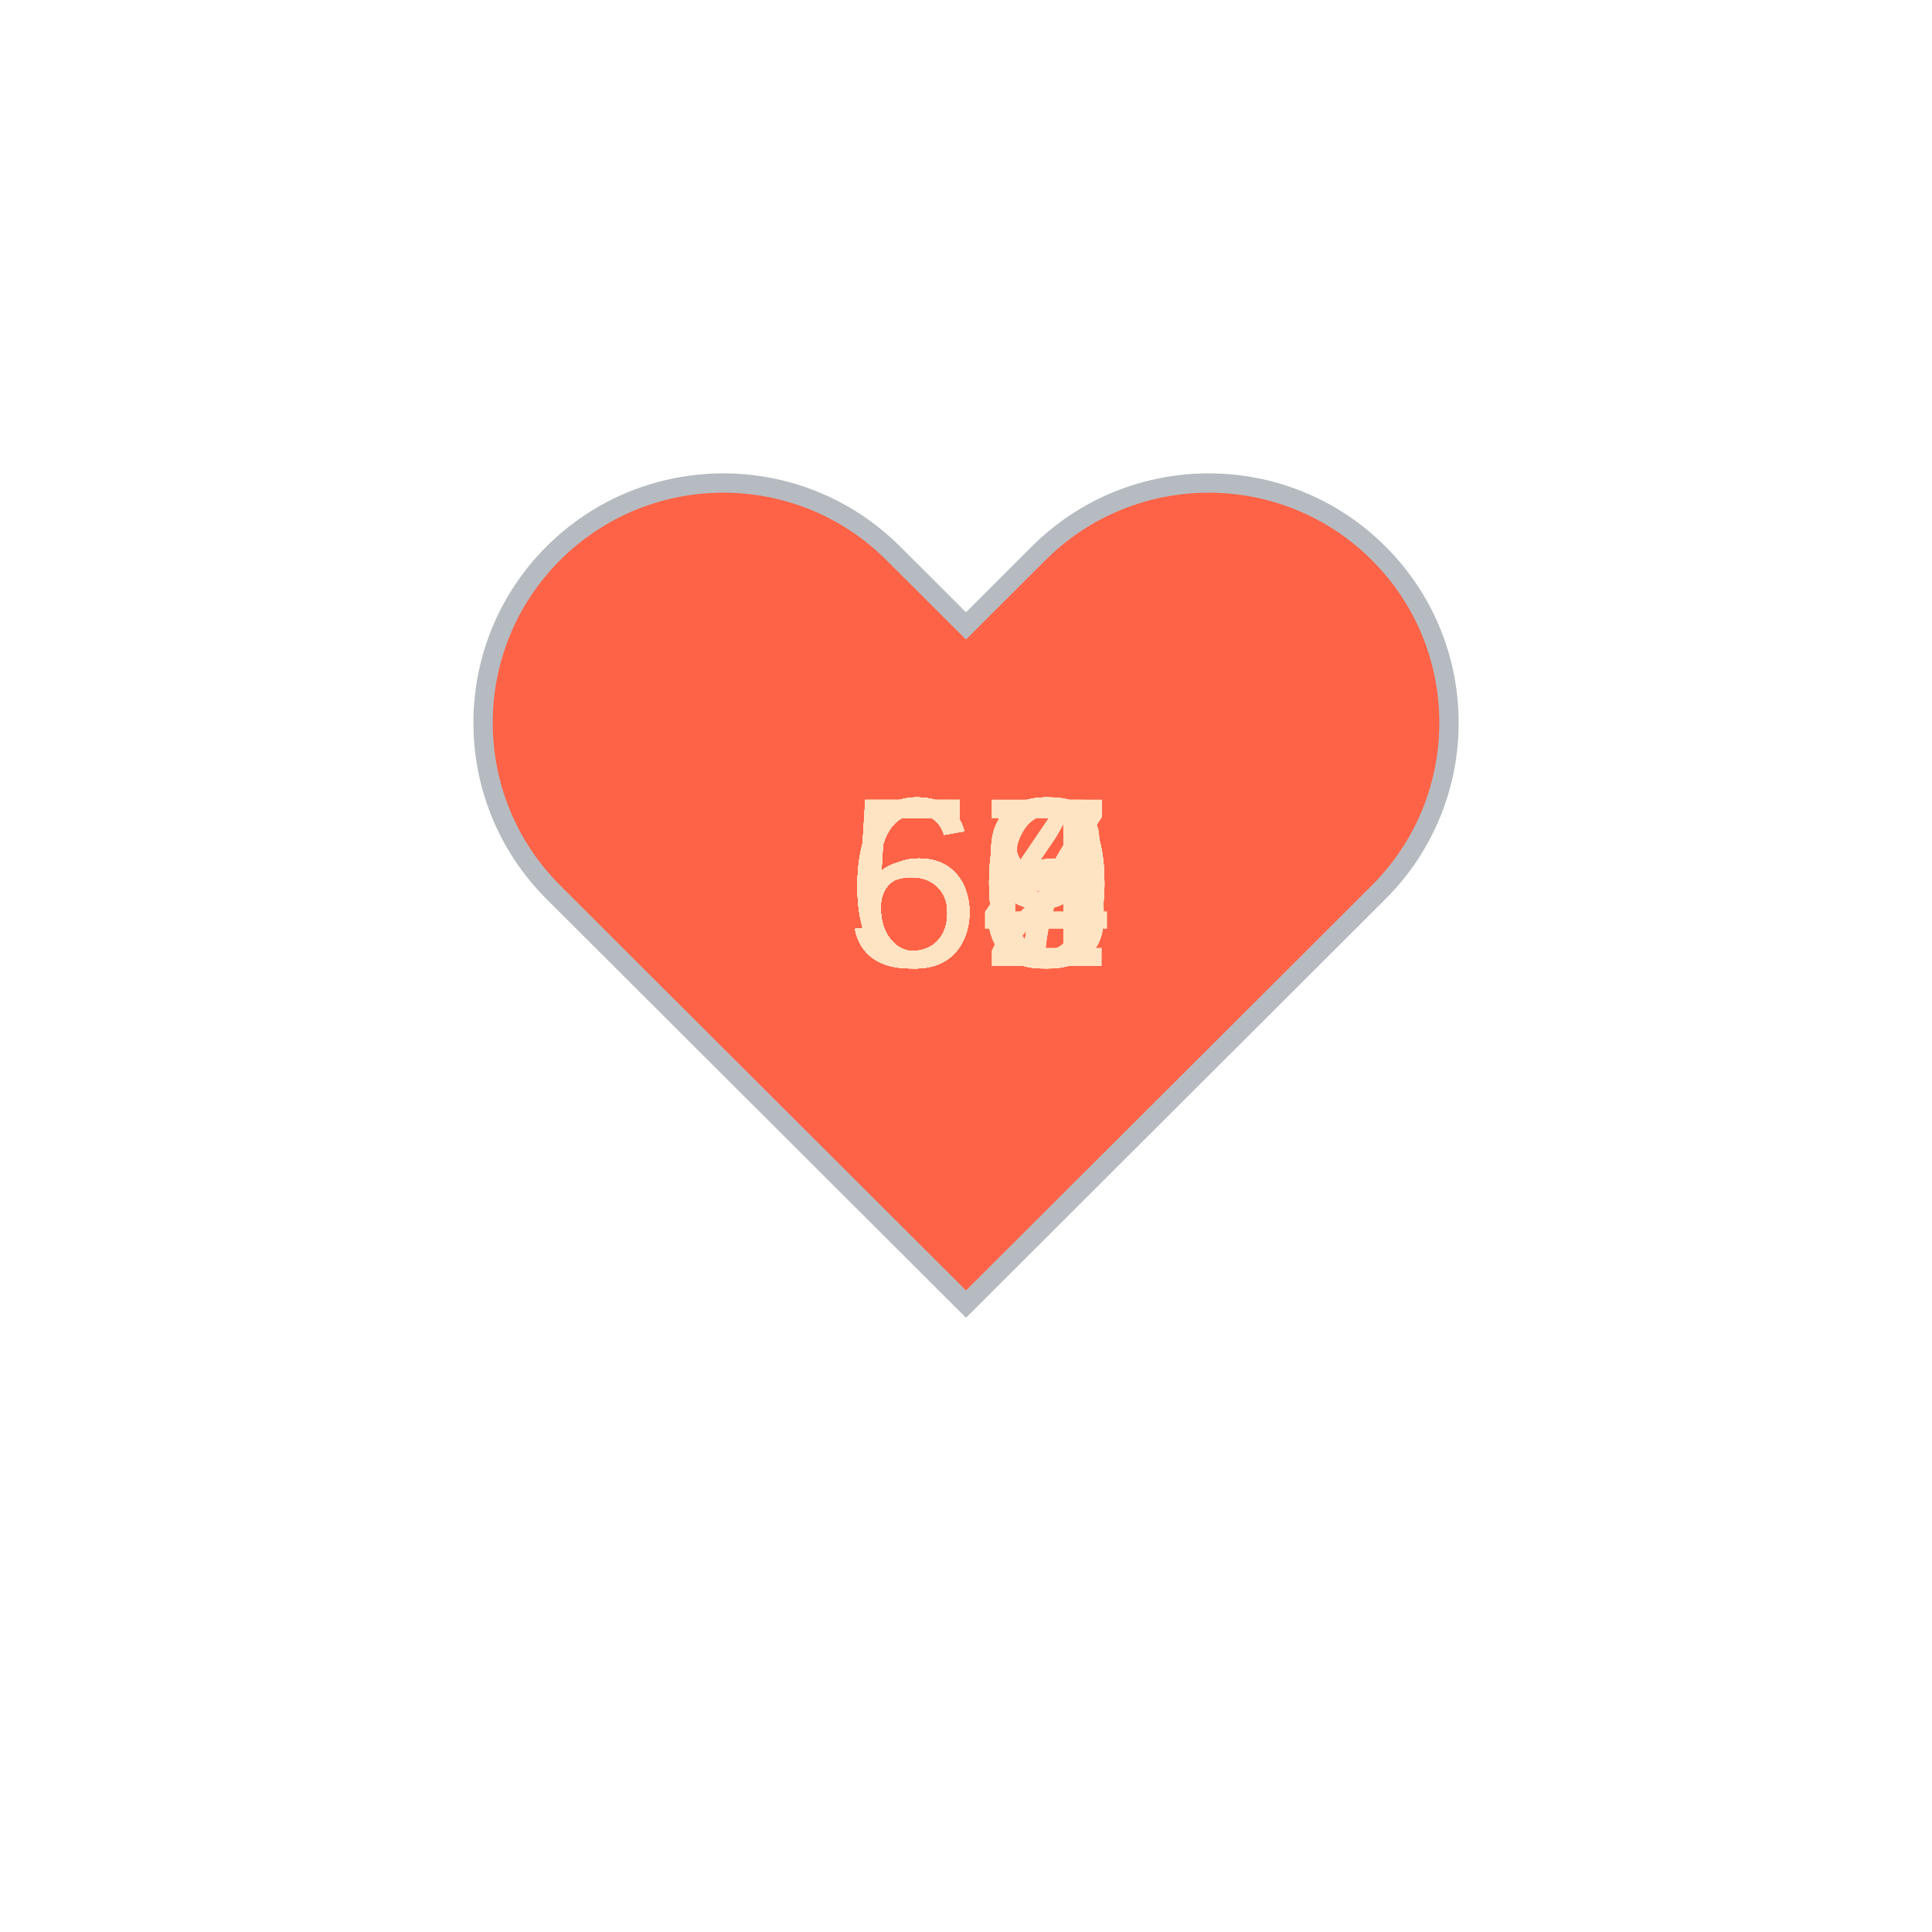
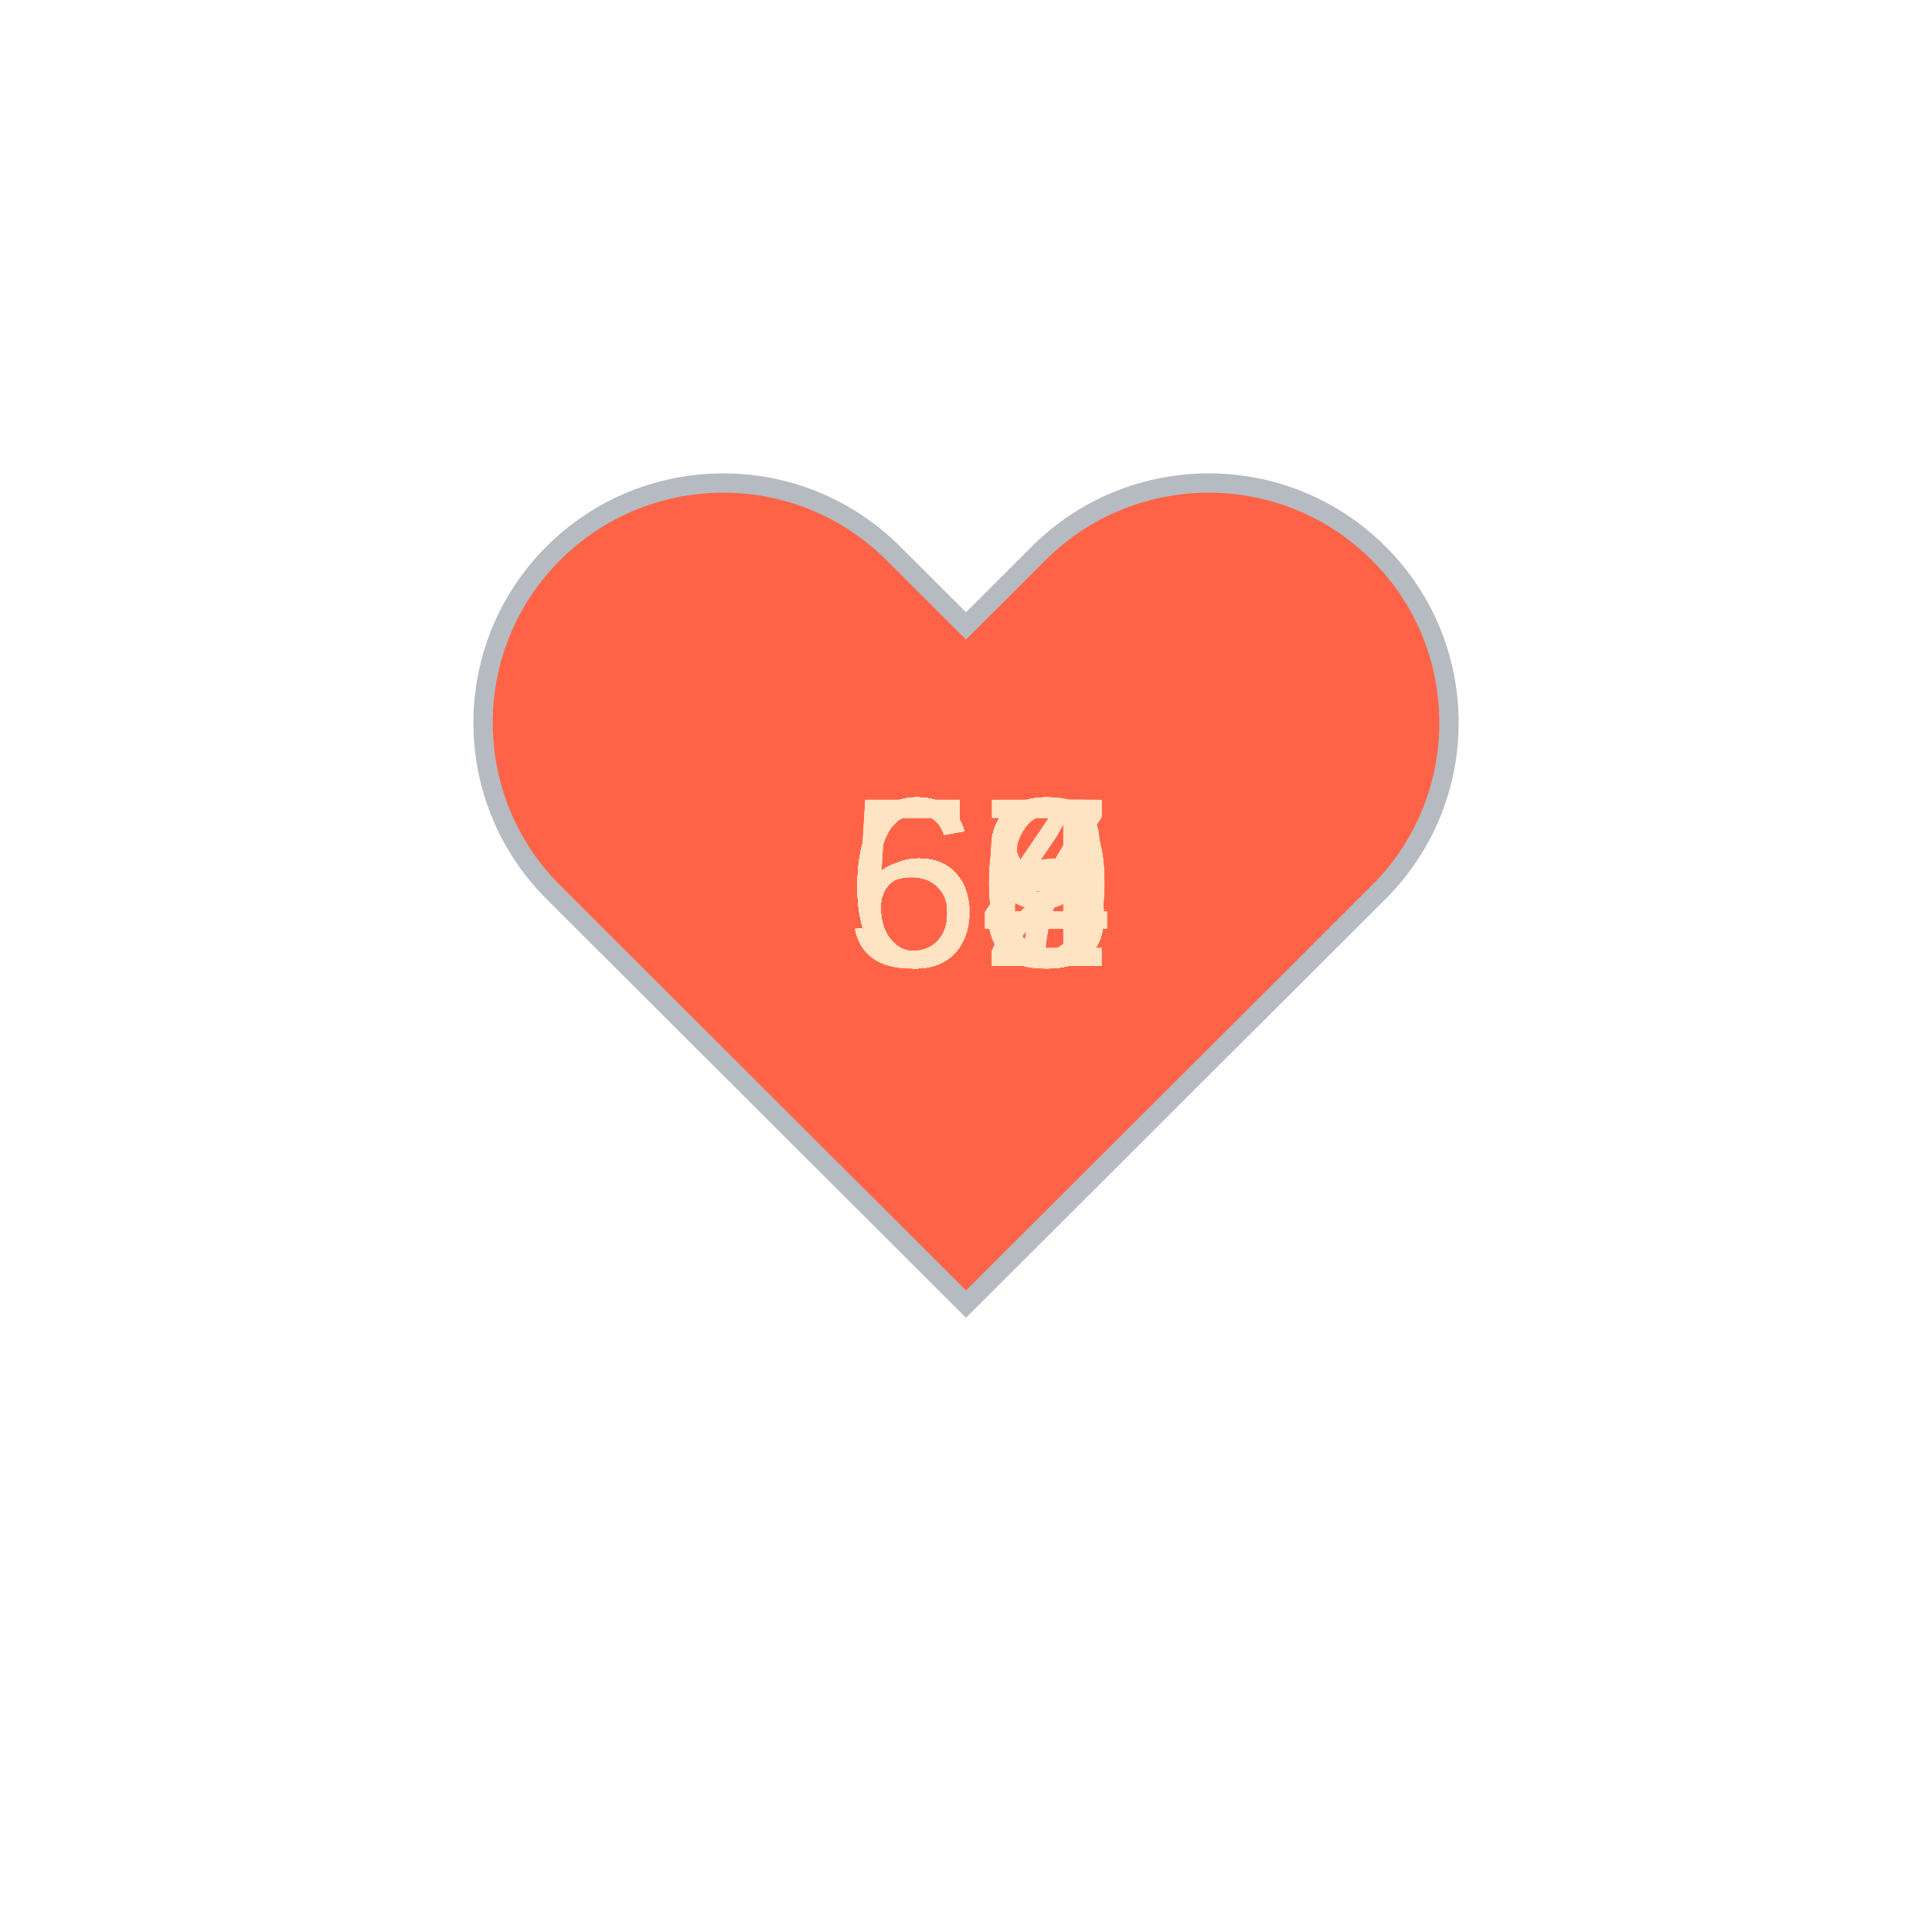
<svg xmlns="http://www.w3.org/2000/svg" baseProfile="full" height="150" version="1.1" viewBox="0,0,200,200" width="150">
  <defs />
  <g transform="translate(100 100)">
    <path d="M92.71,7.27L92.71,7.27c-9.71-9.69-25.46-9.69-35.18,0L50,14.79l-7.54-7.52C32.75-2.42,17-2.42,7.29,7.27v0 c-9.71,9.69-9.71,25.41,0,35.1L50,85l42.71-42.63C102.43,32.68,102.43,16.96,92.71,7.27z" fill="tomato" stroke="#B6BBC1" stroke-width="2" transform="translate(-50 -50)" />
    <animateTransform additive="sum" attributeName="transform" dur="1.2s" repeatCount="indefinite" type="scale" values="1; 1.5; 1.25; 1.5; 1.5; 1;" />
-     <text fill="bisque" style="font-size:25px; font-family:Arial" transform="translate(-12.5 0)">55<animate attributeName="visibility" dur="36.0s" keyTimes="0;0.03;0.07;0.1;0.13;0.17;0.2;0.23;0.27;0.3;0.33;0.37;0.4;0.43;0.47;0.5;0.53;0.57;0.6;0.63;0.67;0.7;0.73;0.77;0.8;0.83;0.87;0.9;0.93;0.97;1.0" repeatCount="indefinite" values="visible;hidden;hidden;hidden;hidden;hidden;hidden;hidden;hidden;hidden;hidden;hidden;hidden;hidden;hidden;hidden;hidden;hidden;hidden;hidden;hidden;hidden;hidden;hidden;hidden;hidden;hidden;hidden;hidden;hidden;hidden" />
+     <text fill="bisque" style="font-size:25px; font-family:Arial" transform="translate(-12.5 0)">63<animate attributeName="visibility" dur="36.0s" keyTimes="0;0.03;0.07;0.1;0.13;0.17;0.2;0.23;0.27;0.3;0.33;0.37;0.4;0.43;0.47;0.5;0.53;0.57;0.6;0.63;0.67;0.7;0.73;0.77;0.8;0.83;0.87;0.9;0.93;0.97;1.0" repeatCount="indefinite" values="visible;hidden;hidden;hidden;hidden;hidden;hidden;hidden;hidden;hidden;hidden;hidden;hidden;hidden;hidden;hidden;hidden;hidden;hidden;hidden;hidden;hidden;hidden;hidden;hidden;hidden;hidden;hidden;hidden;hidden;hidden" />
    </text>
-     <text fill="bisque" style="font-size:25px; font-family:Arial" transform="translate(-12.5 0)">64<animate attributeName="visibility" dur="36.0s" keyTimes="0;0.03;0.07;0.1;0.13;0.17;0.2;0.23;0.27;0.3;0.33;0.37;0.4;0.43;0.47;0.5;0.53;0.57;0.6;0.63;0.67;0.7;0.73;0.77;0.8;0.83;0.87;0.9;0.93;0.97;1.0" repeatCount="indefinite" values="hidden;visible;hidden;hidden;hidden;hidden;hidden;hidden;hidden;hidden;hidden;hidden;hidden;hidden;hidden;hidden;hidden;hidden;hidden;hidden;hidden;hidden;hidden;hidden;hidden;hidden;hidden;hidden;hidden;hidden;hidden" />
+     <text fill="bisque" style="font-size:25px; font-family:Arial" transform="translate(-12.5 0)">62<animate attributeName="visibility" dur="36.0s" keyTimes="0;0.03;0.07;0.1;0.13;0.17;0.2;0.23;0.27;0.3;0.33;0.37;0.4;0.43;0.47;0.5;0.53;0.57;0.6;0.63;0.67;0.7;0.73;0.77;0.8;0.83;0.87;0.9;0.93;0.97;1.0" repeatCount="indefinite" values="hidden;visible;hidden;hidden;hidden;hidden;hidden;hidden;hidden;hidden;hidden;hidden;hidden;hidden;hidden;hidden;hidden;hidden;hidden;hidden;hidden;hidden;hidden;hidden;hidden;hidden;hidden;hidden;hidden;hidden;hidden" />
    </text>
-     <text fill="bisque" style="font-size:25px; font-family:Arial" transform="translate(-12.5 0)">60<animate attributeName="visibility" dur="36.0s" keyTimes="0;0.03;0.07;0.1;0.13;0.17;0.2;0.23;0.27;0.3;0.33;0.37;0.4;0.43;0.47;0.5;0.53;0.57;0.6;0.63;0.67;0.7;0.73;0.77;0.8;0.83;0.87;0.9;0.93;0.97;1.0" repeatCount="indefinite" values="hidden;hidden;visible;hidden;hidden;hidden;hidden;hidden;hidden;hidden;hidden;hidden;hidden;hidden;hidden;hidden;hidden;hidden;hidden;hidden;hidden;hidden;hidden;hidden;hidden;hidden;hidden;hidden;hidden;hidden;hidden" />
+     <text fill="bisque" style="font-size:25px; font-family:Arial" transform="translate(-12.5 0)">64<animate attributeName="visibility" dur="36.0s" keyTimes="0;0.03;0.07;0.1;0.13;0.17;0.2;0.23;0.27;0.3;0.33;0.37;0.4;0.43;0.47;0.5;0.53;0.57;0.6;0.63;0.67;0.7;0.73;0.77;0.8;0.83;0.87;0.9;0.93;0.97;1.0" repeatCount="indefinite" values="hidden;hidden;visible;hidden;hidden;hidden;hidden;hidden;hidden;hidden;hidden;hidden;hidden;hidden;hidden;hidden;hidden;hidden;hidden;hidden;hidden;hidden;hidden;hidden;hidden;hidden;hidden;hidden;hidden;hidden;hidden" />
    </text>
-     <text fill="bisque" style="font-size:25px; font-family:Arial" transform="translate(-12.5 0)">63<animate attributeName="visibility" dur="36.0s" keyTimes="0;0.03;0.07;0.1;0.13;0.17;0.2;0.23;0.27;0.3;0.33;0.37;0.4;0.43;0.47;0.5;0.53;0.57;0.6;0.63;0.67;0.7;0.73;0.77;0.8;0.83;0.87;0.9;0.93;0.97;1.0" repeatCount="indefinite" values="hidden;hidden;hidden;visible;hidden;hidden;hidden;hidden;hidden;hidden;hidden;hidden;hidden;hidden;hidden;hidden;hidden;hidden;hidden;hidden;hidden;hidden;hidden;hidden;hidden;hidden;hidden;hidden;hidden;hidden;hidden" />
+     <text fill="bisque" style="font-size:25px; font-family:Arial" transform="translate(-12.5 0)">69<animate attributeName="visibility" dur="36.0s" keyTimes="0;0.03;0.07;0.1;0.13;0.17;0.2;0.23;0.27;0.3;0.33;0.37;0.4;0.43;0.47;0.5;0.53;0.57;0.6;0.63;0.67;0.7;0.73;0.77;0.8;0.83;0.87;0.9;0.93;0.97;1.0" repeatCount="indefinite" values="hidden;hidden;hidden;visible;hidden;hidden;hidden;hidden;hidden;hidden;hidden;hidden;hidden;hidden;hidden;hidden;hidden;hidden;hidden;hidden;hidden;hidden;hidden;hidden;hidden;hidden;hidden;hidden;hidden;hidden;hidden" />
    </text>
    <text fill="bisque" style="font-size:25px; font-family:Arial" transform="translate(-12.5 0)">58<animate attributeName="visibility" dur="36.0s" keyTimes="0;0.03;0.07;0.1;0.13;0.17;0.2;0.23;0.27;0.3;0.33;0.37;0.4;0.43;0.47;0.5;0.53;0.57;0.6;0.63;0.67;0.7;0.73;0.77;0.8;0.83;0.87;0.9;0.93;0.97;1.0" repeatCount="indefinite" values="hidden;hidden;hidden;hidden;visible;hidden;hidden;hidden;hidden;hidden;hidden;hidden;hidden;hidden;hidden;hidden;hidden;hidden;hidden;hidden;hidden;hidden;hidden;hidden;hidden;hidden;hidden;hidden;hidden;hidden;hidden" />
    </text>
-     <text fill="bisque" style="font-size:25px; font-family:Arial" transform="translate(-12.5 0)">60<animate attributeName="visibility" dur="36.0s" keyTimes="0;0.03;0.07;0.1;0.13;0.17;0.2;0.23;0.27;0.3;0.33;0.37;0.4;0.43;0.47;0.5;0.53;0.57;0.6;0.63;0.67;0.7;0.73;0.77;0.8;0.83;0.87;0.9;0.93;0.97;1.0" repeatCount="indefinite" values="hidden;hidden;hidden;hidden;hidden;visible;hidden;hidden;hidden;hidden;hidden;hidden;hidden;hidden;hidden;hidden;hidden;hidden;hidden;hidden;hidden;hidden;hidden;hidden;hidden;hidden;hidden;hidden;hidden;hidden;hidden" />
+     <text fill="bisque" style="font-size:25px; font-family:Arial" transform="translate(-12.5 0)">66<animate attributeName="visibility" dur="36.0s" keyTimes="0;0.03;0.07;0.1;0.13;0.17;0.2;0.23;0.27;0.3;0.33;0.37;0.4;0.43;0.47;0.5;0.53;0.57;0.6;0.63;0.67;0.7;0.73;0.77;0.8;0.83;0.87;0.9;0.93;0.97;1.0" repeatCount="indefinite" values="hidden;hidden;hidden;hidden;hidden;visible;hidden;hidden;hidden;hidden;hidden;hidden;hidden;hidden;hidden;hidden;hidden;hidden;hidden;hidden;hidden;hidden;hidden;hidden;hidden;hidden;hidden;hidden;hidden;hidden;hidden" />
    </text>
-     <text fill="bisque" style="font-size:25px; font-family:Arial" transform="translate(-12.5 0)">58<animate attributeName="visibility" dur="36.0s" keyTimes="0;0.03;0.07;0.1;0.13;0.17;0.2;0.23;0.27;0.3;0.33;0.37;0.4;0.43;0.47;0.5;0.53;0.57;0.6;0.63;0.67;0.7;0.73;0.77;0.8;0.83;0.87;0.9;0.93;0.97;1.0" repeatCount="indefinite" values="hidden;hidden;hidden;hidden;hidden;hidden;visible;hidden;hidden;hidden;hidden;hidden;hidden;hidden;hidden;hidden;hidden;hidden;hidden;hidden;hidden;hidden;hidden;hidden;hidden;hidden;hidden;hidden;hidden;hidden;hidden" />
+     <text fill="bisque" style="font-size:25px; font-family:Arial" transform="translate(-12.5 0)">62<animate attributeName="visibility" dur="36.0s" keyTimes="0;0.03;0.07;0.1;0.13;0.17;0.2;0.23;0.27;0.3;0.33;0.37;0.4;0.43;0.47;0.5;0.53;0.57;0.6;0.63;0.67;0.7;0.73;0.77;0.8;0.83;0.87;0.9;0.93;0.97;1.0" repeatCount="indefinite" values="hidden;hidden;hidden;hidden;hidden;hidden;visible;hidden;hidden;hidden;hidden;hidden;hidden;hidden;hidden;hidden;hidden;hidden;hidden;hidden;hidden;hidden;hidden;hidden;hidden;hidden;hidden;hidden;hidden;hidden;hidden" />
    </text>
-     <text fill="bisque" style="font-size:25px; font-family:Arial" transform="translate(-12.5 0)">59<animate attributeName="visibility" dur="36.0s" keyTimes="0;0.03;0.07;0.1;0.13;0.17;0.2;0.23;0.27;0.3;0.33;0.37;0.4;0.43;0.47;0.5;0.53;0.57;0.6;0.63;0.67;0.7;0.73;0.77;0.8;0.83;0.87;0.9;0.93;0.97;1.0" repeatCount="indefinite" values="hidden;hidden;hidden;hidden;hidden;hidden;hidden;visible;hidden;hidden;hidden;hidden;hidden;hidden;hidden;hidden;hidden;hidden;hidden;hidden;hidden;hidden;hidden;hidden;hidden;hidden;hidden;hidden;hidden;hidden;hidden" />
+     <text fill="bisque" style="font-size:25px; font-family:Arial" transform="translate(-12.5 0)">64<animate attributeName="visibility" dur="36.0s" keyTimes="0;0.03;0.07;0.1;0.13;0.17;0.2;0.23;0.27;0.3;0.33;0.37;0.4;0.43;0.47;0.5;0.53;0.57;0.6;0.63;0.67;0.7;0.73;0.77;0.8;0.83;0.87;0.9;0.93;0.97;1.0" repeatCount="indefinite" values="hidden;hidden;hidden;hidden;hidden;hidden;hidden;visible;hidden;hidden;hidden;hidden;hidden;hidden;hidden;hidden;hidden;hidden;hidden;hidden;hidden;hidden;hidden;hidden;hidden;hidden;hidden;hidden;hidden;hidden;hidden" />
    </text>
    <text fill="bisque" style="font-size:25px; font-family:Arial" transform="translate(-12.5 0)">60<animate attributeName="visibility" dur="36.0s" keyTimes="0;0.03;0.07;0.1;0.13;0.17;0.2;0.23;0.27;0.3;0.33;0.37;0.4;0.43;0.47;0.5;0.53;0.57;0.6;0.63;0.67;0.7;0.73;0.77;0.8;0.83;0.87;0.9;0.93;0.97;1.0" repeatCount="indefinite" values="hidden;hidden;hidden;hidden;hidden;hidden;hidden;hidden;visible;hidden;hidden;hidden;hidden;hidden;hidden;hidden;hidden;hidden;hidden;hidden;hidden;hidden;hidden;hidden;hidden;hidden;hidden;hidden;hidden;hidden;hidden" />
    </text>
-     <text fill="bisque" style="font-size:25px; font-family:Arial" transform="translate(-12.5 0)">60<animate attributeName="visibility" dur="36.0s" keyTimes="0;0.03;0.07;0.1;0.13;0.17;0.2;0.23;0.27;0.3;0.33;0.37;0.4;0.43;0.47;0.5;0.53;0.57;0.6;0.63;0.67;0.7;0.73;0.77;0.8;0.83;0.87;0.9;0.93;0.97;1.0" repeatCount="indefinite" values="hidden;hidden;hidden;hidden;hidden;hidden;hidden;hidden;hidden;visible;hidden;hidden;hidden;hidden;hidden;hidden;hidden;hidden;hidden;hidden;hidden;hidden;hidden;hidden;hidden;hidden;hidden;hidden;hidden;hidden;hidden" />
+     <text fill="bisque" style="font-size:25px; font-family:Arial" transform="translate(-12.5 0)">63<animate attributeName="visibility" dur="36.0s" keyTimes="0;0.03;0.07;0.1;0.13;0.17;0.2;0.23;0.27;0.3;0.33;0.37;0.4;0.43;0.47;0.5;0.53;0.57;0.6;0.63;0.67;0.7;0.73;0.77;0.8;0.83;0.87;0.9;0.93;0.97;1.0" repeatCount="indefinite" values="hidden;hidden;hidden;hidden;hidden;hidden;hidden;hidden;hidden;visible;hidden;hidden;hidden;hidden;hidden;hidden;hidden;hidden;hidden;hidden;hidden;hidden;hidden;hidden;hidden;hidden;hidden;hidden;hidden;hidden;hidden" />
    </text>
-     <text fill="bisque" style="font-size:25px; font-family:Arial" transform="translate(-12.5 0)">60<animate attributeName="visibility" dur="36.0s" keyTimes="0;0.03;0.07;0.1;0.13;0.17;0.2;0.23;0.27;0.3;0.33;0.37;0.4;0.43;0.47;0.5;0.53;0.57;0.6;0.63;0.67;0.7;0.73;0.77;0.8;0.83;0.87;0.9;0.93;0.97;1.0" repeatCount="indefinite" values="hidden;hidden;hidden;hidden;hidden;hidden;hidden;hidden;hidden;hidden;visible;hidden;hidden;hidden;hidden;hidden;hidden;hidden;hidden;hidden;hidden;hidden;hidden;hidden;hidden;hidden;hidden;hidden;hidden;hidden;hidden" />
+     <text fill="bisque" style="font-size:25px; font-family:Arial" transform="translate(-12.5 0)">63<animate attributeName="visibility" dur="36.0s" keyTimes="0;0.03;0.07;0.1;0.13;0.17;0.2;0.23;0.27;0.3;0.33;0.37;0.4;0.43;0.47;0.5;0.53;0.57;0.6;0.63;0.67;0.7;0.73;0.77;0.8;0.83;0.87;0.9;0.93;0.97;1.0" repeatCount="indefinite" values="hidden;hidden;hidden;hidden;hidden;hidden;hidden;hidden;hidden;hidden;visible;hidden;hidden;hidden;hidden;hidden;hidden;hidden;hidden;hidden;hidden;hidden;hidden;hidden;hidden;hidden;hidden;hidden;hidden;hidden;hidden" />
    </text>
-     <text fill="bisque" style="font-size:25px; font-family:Arial" transform="translate(-12.5 0)">63<animate attributeName="visibility" dur="36.0s" keyTimes="0;0.03;0.07;0.1;0.13;0.17;0.2;0.23;0.27;0.3;0.33;0.37;0.4;0.43;0.47;0.5;0.53;0.57;0.6;0.63;0.67;0.7;0.73;0.77;0.8;0.83;0.87;0.9;0.93;0.97;1.0" repeatCount="indefinite" values="hidden;hidden;hidden;hidden;hidden;hidden;hidden;hidden;hidden;hidden;hidden;visible;hidden;hidden;hidden;hidden;hidden;hidden;hidden;hidden;hidden;hidden;hidden;hidden;hidden;hidden;hidden;hidden;hidden;hidden;hidden" />
+     <text fill="bisque" style="font-size:25px; font-family:Arial" transform="translate(-12.5 0)">67<animate attributeName="visibility" dur="36.0s" keyTimes="0;0.03;0.07;0.1;0.13;0.17;0.2;0.23;0.27;0.3;0.33;0.37;0.4;0.43;0.47;0.5;0.53;0.57;0.6;0.63;0.67;0.7;0.73;0.77;0.8;0.83;0.87;0.9;0.93;0.97;1.0" repeatCount="indefinite" values="hidden;hidden;hidden;hidden;hidden;hidden;hidden;hidden;hidden;hidden;hidden;visible;hidden;hidden;hidden;hidden;hidden;hidden;hidden;hidden;hidden;hidden;hidden;hidden;hidden;hidden;hidden;hidden;hidden;hidden;hidden" />
    </text>
-     <text fill="bisque" style="font-size:25px; font-family:Arial" transform="translate(-12.5 0)">64<animate attributeName="visibility" dur="36.0s" keyTimes="0;0.03;0.07;0.1;0.13;0.17;0.2;0.23;0.27;0.3;0.33;0.37;0.4;0.43;0.47;0.5;0.53;0.57;0.6;0.63;0.67;0.7;0.73;0.77;0.8;0.83;0.87;0.9;0.93;0.97;1.0" repeatCount="indefinite" values="hidden;hidden;hidden;hidden;hidden;hidden;hidden;hidden;hidden;hidden;hidden;hidden;visible;hidden;hidden;hidden;hidden;hidden;hidden;hidden;hidden;hidden;hidden;hidden;hidden;hidden;hidden;hidden;hidden;hidden;hidden" />
+     <text fill="bisque" style="font-size:25px; font-family:Arial" transform="translate(-12.5 0)">63<animate attributeName="visibility" dur="36.0s" keyTimes="0;0.03;0.07;0.1;0.13;0.17;0.2;0.23;0.27;0.3;0.33;0.37;0.4;0.43;0.47;0.5;0.53;0.57;0.6;0.63;0.67;0.7;0.73;0.77;0.8;0.83;0.87;0.9;0.93;0.97;1.0" repeatCount="indefinite" values="hidden;hidden;hidden;hidden;hidden;hidden;hidden;hidden;hidden;hidden;hidden;hidden;visible;hidden;hidden;hidden;hidden;hidden;hidden;hidden;hidden;hidden;hidden;hidden;hidden;hidden;hidden;hidden;hidden;hidden;hidden" />
    </text>
    <text fill="bisque" style="font-size:25px; font-family:Arial" transform="translate(-12.5 0)">63<animate attributeName="visibility" dur="36.0s" keyTimes="0;0.03;0.07;0.1;0.13;0.17;0.2;0.23;0.27;0.3;0.33;0.37;0.4;0.43;0.47;0.5;0.53;0.57;0.6;0.63;0.67;0.7;0.73;0.77;0.8;0.83;0.87;0.9;0.93;0.97;1.0" repeatCount="indefinite" values="hidden;hidden;hidden;hidden;hidden;hidden;hidden;hidden;hidden;hidden;hidden;hidden;hidden;visible;hidden;hidden;hidden;hidden;hidden;hidden;hidden;hidden;hidden;hidden;hidden;hidden;hidden;hidden;hidden;hidden;hidden" />
    </text>
    <text fill="bisque" style="font-size:25px; font-family:Arial" transform="translate(-12.5 0)">64<animate attributeName="visibility" dur="36.0s" keyTimes="0;0.03;0.07;0.1;0.13;0.17;0.2;0.23;0.27;0.3;0.33;0.37;0.4;0.43;0.47;0.5;0.53;0.57;0.6;0.63;0.67;0.7;0.73;0.77;0.8;0.83;0.87;0.9;0.93;0.97;1.0" repeatCount="indefinite" values="hidden;hidden;hidden;hidden;hidden;hidden;hidden;hidden;hidden;hidden;hidden;hidden;hidden;hidden;visible;hidden;hidden;hidden;hidden;hidden;hidden;hidden;hidden;hidden;hidden;hidden;hidden;hidden;hidden;hidden;hidden" />
    </text>
-     <text fill="bisque" style="font-size:25px; font-family:Arial" transform="translate(-12.5 0)">66<animate attributeName="visibility" dur="36.0s" keyTimes="0;0.03;0.07;0.1;0.13;0.17;0.2;0.23;0.27;0.3;0.33;0.37;0.4;0.43;0.47;0.5;0.53;0.57;0.6;0.63;0.67;0.7;0.73;0.77;0.8;0.83;0.87;0.9;0.93;0.97;1.0" repeatCount="indefinite" values="hidden;hidden;hidden;hidden;hidden;hidden;hidden;hidden;hidden;hidden;hidden;hidden;hidden;hidden;hidden;visible;hidden;hidden;hidden;hidden;hidden;hidden;hidden;hidden;hidden;hidden;hidden;hidden;hidden;hidden;hidden" />
+     <text fill="bisque" style="font-size:25px; font-family:Arial" transform="translate(-12.5 0)">64<animate attributeName="visibility" dur="36.0s" keyTimes="0;0.03;0.07;0.1;0.13;0.17;0.2;0.23;0.27;0.3;0.33;0.37;0.4;0.43;0.47;0.5;0.53;0.57;0.6;0.63;0.67;0.7;0.73;0.77;0.8;0.83;0.87;0.9;0.93;0.97;1.0" repeatCount="indefinite" values="hidden;hidden;hidden;hidden;hidden;hidden;hidden;hidden;hidden;hidden;hidden;hidden;hidden;hidden;hidden;visible;hidden;hidden;hidden;hidden;hidden;hidden;hidden;hidden;hidden;hidden;hidden;hidden;hidden;hidden;hidden" />
    </text>
-     <text fill="bisque" style="font-size:25px; font-family:Arial" transform="translate(-12.5 0)">67<animate attributeName="visibility" dur="36.0s" keyTimes="0;0.03;0.07;0.1;0.13;0.17;0.2;0.23;0.27;0.3;0.33;0.37;0.4;0.43;0.47;0.5;0.53;0.57;0.6;0.63;0.67;0.7;0.73;0.77;0.8;0.83;0.87;0.9;0.93;0.97;1.0" repeatCount="indefinite" values="hidden;hidden;hidden;hidden;hidden;hidden;hidden;hidden;hidden;hidden;hidden;hidden;hidden;hidden;hidden;hidden;visible;hidden;hidden;hidden;hidden;hidden;hidden;hidden;hidden;hidden;hidden;hidden;hidden;hidden;hidden" />
+     <text fill="bisque" style="font-size:25px; font-family:Arial" transform="translate(-12.5 0)">64<animate attributeName="visibility" dur="36.0s" keyTimes="0;0.03;0.07;0.1;0.13;0.17;0.2;0.23;0.27;0.3;0.33;0.37;0.4;0.43;0.47;0.5;0.53;0.57;0.6;0.63;0.67;0.7;0.73;0.77;0.8;0.83;0.87;0.9;0.93;0.97;1.0" repeatCount="indefinite" values="hidden;hidden;hidden;hidden;hidden;hidden;hidden;hidden;hidden;hidden;hidden;hidden;hidden;hidden;hidden;hidden;visible;hidden;hidden;hidden;hidden;hidden;hidden;hidden;hidden;hidden;hidden;hidden;hidden;hidden;hidden" />
    </text>
-     <text fill="bisque" style="font-size:25px; font-family:Arial" transform="translate(-12.5 0)">67<animate attributeName="visibility" dur="36.0s" keyTimes="0;0.03;0.07;0.1;0.13;0.17;0.2;0.23;0.27;0.3;0.33;0.37;0.4;0.43;0.47;0.5;0.53;0.57;0.6;0.63;0.67;0.7;0.73;0.77;0.8;0.83;0.87;0.9;0.93;0.97;1.0" repeatCount="indefinite" values="hidden;hidden;hidden;hidden;hidden;hidden;hidden;hidden;hidden;hidden;hidden;hidden;hidden;hidden;hidden;hidden;hidden;visible;hidden;hidden;hidden;hidden;hidden;hidden;hidden;hidden;hidden;hidden;hidden;hidden;hidden" />
+     <text fill="bisque" style="font-size:25px; font-family:Arial" transform="translate(-12.5 0)">63<animate attributeName="visibility" dur="36.0s" keyTimes="0;0.03;0.07;0.1;0.13;0.17;0.2;0.23;0.27;0.3;0.33;0.37;0.4;0.43;0.47;0.5;0.53;0.57;0.6;0.63;0.67;0.7;0.73;0.77;0.8;0.83;0.87;0.9;0.93;0.97;1.0" repeatCount="indefinite" values="hidden;hidden;hidden;hidden;hidden;hidden;hidden;hidden;hidden;hidden;hidden;hidden;hidden;hidden;hidden;hidden;hidden;visible;hidden;hidden;hidden;hidden;hidden;hidden;hidden;hidden;hidden;hidden;hidden;hidden;hidden" />
    </text>
-     <text fill="bisque" style="font-size:25px; font-family:Arial" transform="translate(-12.5 0)">67<animate attributeName="visibility" dur="36.0s" keyTimes="0;0.03;0.07;0.1;0.13;0.17;0.2;0.23;0.27;0.3;0.33;0.37;0.4;0.43;0.47;0.5;0.53;0.57;0.6;0.63;0.67;0.7;0.73;0.77;0.8;0.83;0.87;0.9;0.93;0.97;1.0" repeatCount="indefinite" values="hidden;hidden;hidden;hidden;hidden;hidden;hidden;hidden;hidden;hidden;hidden;hidden;hidden;hidden;hidden;hidden;hidden;hidden;visible;hidden;hidden;hidden;hidden;hidden;hidden;hidden;hidden;hidden;hidden;hidden;hidden" />
+     <text fill="bisque" style="font-size:25px; font-family:Arial" transform="translate(-12.5 0)">63<animate attributeName="visibility" dur="36.0s" keyTimes="0;0.03;0.07;0.1;0.13;0.17;0.2;0.23;0.27;0.3;0.33;0.37;0.4;0.43;0.47;0.5;0.53;0.57;0.6;0.63;0.67;0.7;0.73;0.77;0.8;0.83;0.87;0.9;0.93;0.97;1.0" repeatCount="indefinite" values="hidden;hidden;hidden;hidden;hidden;hidden;hidden;hidden;hidden;hidden;hidden;hidden;hidden;hidden;hidden;hidden;hidden;hidden;visible;hidden;hidden;hidden;hidden;hidden;hidden;hidden;hidden;hidden;hidden;hidden;hidden" />
    </text>
-     <text fill="bisque" style="font-size:25px; font-family:Arial" transform="translate(-12.5 0)">66<animate attributeName="visibility" dur="36.0s" keyTimes="0;0.03;0.07;0.1;0.13;0.17;0.2;0.23;0.27;0.3;0.33;0.37;0.4;0.43;0.47;0.5;0.53;0.57;0.6;0.63;0.67;0.7;0.73;0.77;0.8;0.83;0.87;0.9;0.93;0.97;1.0" repeatCount="indefinite" values="hidden;hidden;hidden;hidden;hidden;hidden;hidden;hidden;hidden;hidden;hidden;hidden;hidden;hidden;hidden;hidden;hidden;hidden;hidden;visible;hidden;hidden;hidden;hidden;hidden;hidden;hidden;hidden;hidden;hidden;hidden" />
+     <text fill="bisque" style="font-size:25px; font-family:Arial" transform="translate(-12.5 0)">60<animate attributeName="visibility" dur="36.0s" keyTimes="0;0.03;0.07;0.1;0.13;0.17;0.2;0.23;0.27;0.3;0.33;0.37;0.4;0.43;0.47;0.5;0.53;0.57;0.6;0.63;0.67;0.7;0.73;0.77;0.8;0.83;0.87;0.9;0.93;0.97;1.0" repeatCount="indefinite" values="hidden;hidden;hidden;hidden;hidden;hidden;hidden;hidden;hidden;hidden;hidden;hidden;hidden;hidden;hidden;hidden;hidden;hidden;hidden;visible;hidden;hidden;hidden;hidden;hidden;hidden;hidden;hidden;hidden;hidden;hidden" />
    </text>
-     <text fill="bisque" style="font-size:25px; font-family:Arial" transform="translate(-12.5 0)">66<animate attributeName="visibility" dur="36.0s" keyTimes="0;0.03;0.07;0.1;0.13;0.17;0.2;0.23;0.27;0.3;0.33;0.37;0.4;0.43;0.47;0.5;0.53;0.57;0.6;0.63;0.67;0.7;0.73;0.77;0.8;0.83;0.87;0.9;0.93;0.97;1.0" repeatCount="indefinite" values="hidden;hidden;hidden;hidden;hidden;hidden;hidden;hidden;hidden;hidden;hidden;hidden;hidden;hidden;hidden;hidden;hidden;hidden;hidden;hidden;visible;hidden;hidden;hidden;hidden;hidden;hidden;hidden;hidden;hidden;hidden" />
+     <text fill="bisque" style="font-size:25px; font-family:Arial" transform="translate(-12.5 0)">63<animate attributeName="visibility" dur="36.0s" keyTimes="0;0.03;0.07;0.1;0.13;0.17;0.2;0.23;0.27;0.3;0.33;0.37;0.4;0.43;0.47;0.5;0.53;0.57;0.6;0.63;0.67;0.7;0.73;0.77;0.8;0.83;0.87;0.9;0.93;0.97;1.0" repeatCount="indefinite" values="hidden;hidden;hidden;hidden;hidden;hidden;hidden;hidden;hidden;hidden;hidden;hidden;hidden;hidden;hidden;hidden;hidden;hidden;hidden;hidden;visible;hidden;hidden;hidden;hidden;hidden;hidden;hidden;hidden;hidden;hidden" />
    </text>
    <text fill="bisque" style="font-size:25px; font-family:Arial" transform="translate(-12.5 0)">67<animate attributeName="visibility" dur="36.0s" keyTimes="0;0.03;0.07;0.1;0.13;0.17;0.2;0.23;0.27;0.3;0.33;0.37;0.4;0.43;0.47;0.5;0.53;0.57;0.6;0.63;0.67;0.7;0.73;0.77;0.8;0.83;0.87;0.9;0.93;0.97;1.0" repeatCount="indefinite" values="hidden;hidden;hidden;hidden;hidden;hidden;hidden;hidden;hidden;hidden;hidden;hidden;hidden;hidden;hidden;hidden;hidden;hidden;hidden;hidden;hidden;visible;hidden;hidden;hidden;hidden;hidden;hidden;hidden;hidden;hidden" />
    </text>
-     <text fill="bisque" style="font-size:25px; font-family:Arial" transform="translate(-12.5 0)">59<animate attributeName="visibility" dur="36.0s" keyTimes="0;0.03;0.07;0.1;0.13;0.17;0.2;0.23;0.27;0.3;0.33;0.37;0.4;0.43;0.47;0.5;0.53;0.57;0.6;0.63;0.67;0.7;0.73;0.77;0.8;0.83;0.87;0.9;0.93;0.97;1.0" repeatCount="indefinite" values="hidden;hidden;hidden;hidden;hidden;hidden;hidden;hidden;hidden;hidden;hidden;hidden;hidden;hidden;hidden;hidden;hidden;hidden;hidden;hidden;hidden;hidden;visible;hidden;hidden;hidden;hidden;hidden;hidden;hidden;hidden" />
+     <text fill="bisque" style="font-size:25px; font-family:Arial" transform="translate(-12.5 0)">65<animate attributeName="visibility" dur="36.0s" keyTimes="0;0.03;0.07;0.1;0.13;0.17;0.2;0.23;0.27;0.3;0.33;0.37;0.4;0.43;0.47;0.5;0.53;0.57;0.6;0.63;0.67;0.7;0.73;0.77;0.8;0.83;0.87;0.9;0.93;0.97;1.0" repeatCount="indefinite" values="hidden;hidden;hidden;hidden;hidden;hidden;hidden;hidden;hidden;hidden;hidden;hidden;hidden;hidden;hidden;hidden;hidden;hidden;hidden;hidden;hidden;hidden;visible;hidden;hidden;hidden;hidden;hidden;hidden;hidden;hidden" />
    </text>
    <text fill="bisque" style="font-size:25px; font-family:Arial" transform="translate(-12.5 0)">59<animate attributeName="visibility" dur="36.0s" keyTimes="0;0.03;0.07;0.1;0.13;0.17;0.2;0.23;0.27;0.3;0.33;0.37;0.4;0.43;0.47;0.5;0.53;0.57;0.6;0.63;0.67;0.7;0.73;0.77;0.8;0.83;0.87;0.9;0.93;0.97;1.0" repeatCount="indefinite" values="hidden;hidden;hidden;hidden;hidden;hidden;hidden;hidden;hidden;hidden;hidden;hidden;hidden;hidden;hidden;hidden;hidden;hidden;hidden;hidden;hidden;hidden;hidden;visible;hidden;hidden;hidden;hidden;hidden;hidden;hidden" />
    </text>
-     <text fill="bisque" style="font-size:25px; font-family:Arial" transform="translate(-12.5 0)">62<animate attributeName="visibility" dur="36.0s" keyTimes="0;0.03;0.07;0.1;0.13;0.17;0.2;0.23;0.27;0.3;0.33;0.37;0.4;0.43;0.47;0.5;0.53;0.57;0.6;0.63;0.67;0.7;0.73;0.77;0.8;0.83;0.87;0.9;0.93;0.97;1.0" repeatCount="indefinite" values="hidden;hidden;hidden;hidden;hidden;hidden;hidden;hidden;hidden;hidden;hidden;hidden;hidden;hidden;hidden;hidden;hidden;hidden;hidden;hidden;hidden;hidden;hidden;hidden;visible;hidden;hidden;hidden;hidden;hidden;hidden" />
+     <text fill="bisque" style="font-size:25px; font-family:Arial" transform="translate(-12.5 0)">60<animate attributeName="visibility" dur="36.0s" keyTimes="0;0.03;0.07;0.1;0.13;0.17;0.2;0.23;0.27;0.3;0.33;0.37;0.4;0.43;0.47;0.5;0.53;0.57;0.6;0.63;0.67;0.7;0.73;0.77;0.8;0.83;0.87;0.9;0.93;0.97;1.0" repeatCount="indefinite" values="hidden;hidden;hidden;hidden;hidden;hidden;hidden;hidden;hidden;hidden;hidden;hidden;hidden;hidden;hidden;hidden;hidden;hidden;hidden;hidden;hidden;hidden;hidden;hidden;visible;hidden;hidden;hidden;hidden;hidden;hidden" />
    </text>
-     <text fill="bisque" style="font-size:25px; font-family:Arial" transform="translate(-12.5 0)">60<animate attributeName="visibility" dur="36.0s" keyTimes="0;0.03;0.07;0.1;0.13;0.17;0.2;0.23;0.27;0.3;0.33;0.37;0.4;0.43;0.47;0.5;0.53;0.57;0.6;0.63;0.67;0.7;0.73;0.77;0.8;0.83;0.87;0.9;0.93;0.97;1.0" repeatCount="indefinite" values="hidden;hidden;hidden;hidden;hidden;hidden;hidden;hidden;hidden;hidden;hidden;hidden;hidden;hidden;hidden;hidden;hidden;hidden;hidden;hidden;hidden;hidden;hidden;hidden;hidden;visible;hidden;hidden;hidden;hidden;hidden" />
+     <text fill="bisque" style="font-size:25px; font-family:Arial" transform="translate(-12.5 0)">63<animate attributeName="visibility" dur="36.0s" keyTimes="0;0.03;0.07;0.1;0.13;0.17;0.2;0.23;0.27;0.3;0.33;0.37;0.4;0.43;0.47;0.5;0.53;0.57;0.6;0.63;0.67;0.7;0.73;0.77;0.8;0.83;0.87;0.9;0.93;0.97;1.0" repeatCount="indefinite" values="hidden;hidden;hidden;hidden;hidden;hidden;hidden;hidden;hidden;hidden;hidden;hidden;hidden;hidden;hidden;hidden;hidden;hidden;hidden;hidden;hidden;hidden;hidden;hidden;hidden;visible;hidden;hidden;hidden;hidden;hidden" />
    </text>
-     <text fill="bisque" style="font-size:25px; font-family:Arial" transform="translate(-12.5 0)">59<animate attributeName="visibility" dur="36.0s" keyTimes="0;0.03;0.07;0.1;0.13;0.17;0.2;0.23;0.27;0.3;0.33;0.37;0.4;0.43;0.47;0.5;0.53;0.57;0.6;0.63;0.67;0.7;0.73;0.77;0.8;0.83;0.87;0.9;0.93;0.97;1.0" repeatCount="indefinite" values="hidden;hidden;hidden;hidden;hidden;hidden;hidden;hidden;hidden;hidden;hidden;hidden;hidden;hidden;hidden;hidden;hidden;hidden;hidden;hidden;hidden;hidden;hidden;hidden;hidden;hidden;visible;hidden;hidden;hidden;hidden" />
+     <text fill="bisque" style="font-size:25px; font-family:Arial" transform="translate(-12.5 0)">64<animate attributeName="visibility" dur="36.0s" keyTimes="0;0.03;0.07;0.1;0.13;0.17;0.2;0.23;0.27;0.3;0.33;0.37;0.4;0.43;0.47;0.5;0.53;0.57;0.6;0.63;0.67;0.7;0.73;0.77;0.8;0.83;0.87;0.9;0.93;0.97;1.0" repeatCount="indefinite" values="hidden;hidden;hidden;hidden;hidden;hidden;hidden;hidden;hidden;hidden;hidden;hidden;hidden;hidden;hidden;hidden;hidden;hidden;hidden;hidden;hidden;hidden;hidden;hidden;hidden;hidden;visible;hidden;hidden;hidden;hidden" />
    </text>
-     <text fill="bisque" style="font-size:25px; font-family:Arial" transform="translate(-12.5 0)">59<animate attributeName="visibility" dur="36.0s" keyTimes="0;0.03;0.07;0.1;0.13;0.17;0.2;0.23;0.27;0.3;0.33;0.37;0.4;0.43;0.47;0.5;0.53;0.57;0.6;0.63;0.67;0.7;0.73;0.77;0.8;0.83;0.87;0.9;0.93;0.97;1.0" repeatCount="indefinite" values="hidden;hidden;hidden;hidden;hidden;hidden;hidden;hidden;hidden;hidden;hidden;hidden;hidden;hidden;hidden;hidden;hidden;hidden;hidden;hidden;hidden;hidden;hidden;hidden;hidden;hidden;hidden;visible;hidden;hidden;hidden" />
+     <text fill="bisque" style="font-size:25px; font-family:Arial" transform="translate(-12.5 0)">63<animate attributeName="visibility" dur="36.0s" keyTimes="0;0.03;0.07;0.1;0.13;0.17;0.2;0.23;0.27;0.3;0.33;0.37;0.4;0.43;0.47;0.5;0.53;0.57;0.6;0.63;0.67;0.7;0.73;0.77;0.8;0.83;0.87;0.9;0.93;0.97;1.0" repeatCount="indefinite" values="hidden;hidden;hidden;hidden;hidden;hidden;hidden;hidden;hidden;hidden;hidden;hidden;hidden;hidden;hidden;hidden;hidden;hidden;hidden;hidden;hidden;hidden;hidden;hidden;hidden;hidden;hidden;visible;hidden;hidden;hidden" />
    </text>
-     <text fill="bisque" style="font-size:25px; font-family:Arial" transform="translate(-12.5 0)">58<animate attributeName="visibility" dur="36.0s" keyTimes="0;0.03;0.07;0.1;0.13;0.17;0.2;0.23;0.27;0.3;0.33;0.37;0.4;0.43;0.47;0.5;0.53;0.57;0.6;0.63;0.67;0.7;0.73;0.77;0.8;0.83;0.87;0.9;0.93;0.97;1.0" repeatCount="indefinite" values="hidden;hidden;hidden;hidden;hidden;hidden;hidden;hidden;hidden;hidden;hidden;hidden;hidden;hidden;hidden;hidden;hidden;hidden;hidden;hidden;hidden;hidden;hidden;hidden;hidden;hidden;hidden;hidden;visible;hidden;hidden" />
+     <text fill="bisque" style="font-size:25px; font-family:Arial" transform="translate(-12.5 0)">63<animate attributeName="visibility" dur="36.0s" keyTimes="0;0.03;0.07;0.1;0.13;0.17;0.2;0.23;0.27;0.3;0.33;0.37;0.4;0.43;0.47;0.5;0.53;0.57;0.6;0.63;0.67;0.7;0.73;0.77;0.8;0.83;0.87;0.9;0.93;0.97;1.0" repeatCount="indefinite" values="hidden;hidden;hidden;hidden;hidden;hidden;hidden;hidden;hidden;hidden;hidden;hidden;hidden;hidden;hidden;hidden;hidden;hidden;hidden;hidden;hidden;hidden;hidden;hidden;hidden;hidden;hidden;hidden;visible;hidden;hidden" />
    </text>
-     <text fill="bisque" style="font-size:25px; font-family:Arial" transform="translate(-12.5 0)">60<animate attributeName="visibility" dur="36.0s" keyTimes="0;0.03;0.07;0.1;0.13;0.17;0.2;0.23;0.27;0.3;0.33;0.37;0.4;0.43;0.47;0.5;0.53;0.57;0.6;0.63;0.67;0.7;0.73;0.77;0.8;0.83;0.87;0.9;0.93;0.97;1.0" repeatCount="indefinite" values="hidden;hidden;hidden;hidden;hidden;hidden;hidden;hidden;hidden;hidden;hidden;hidden;hidden;hidden;hidden;hidden;hidden;hidden;hidden;hidden;hidden;hidden;hidden;hidden;hidden;hidden;hidden;hidden;hidden;visible;hidden" />
+     <text fill="bisque" style="font-size:25px; font-family:Arial" transform="translate(-12.5 0)">58<animate attributeName="visibility" dur="36.0s" keyTimes="0;0.03;0.07;0.1;0.13;0.17;0.2;0.23;0.27;0.3;0.33;0.37;0.4;0.43;0.47;0.5;0.53;0.57;0.6;0.63;0.67;0.7;0.73;0.77;0.8;0.83;0.87;0.9;0.93;0.97;1.0" repeatCount="indefinite" values="hidden;hidden;hidden;hidden;hidden;hidden;hidden;hidden;hidden;hidden;hidden;hidden;hidden;hidden;hidden;hidden;hidden;hidden;hidden;hidden;hidden;hidden;hidden;hidden;hidden;hidden;hidden;hidden;hidden;visible;hidden" />
    </text>
  </g>
</svg>
